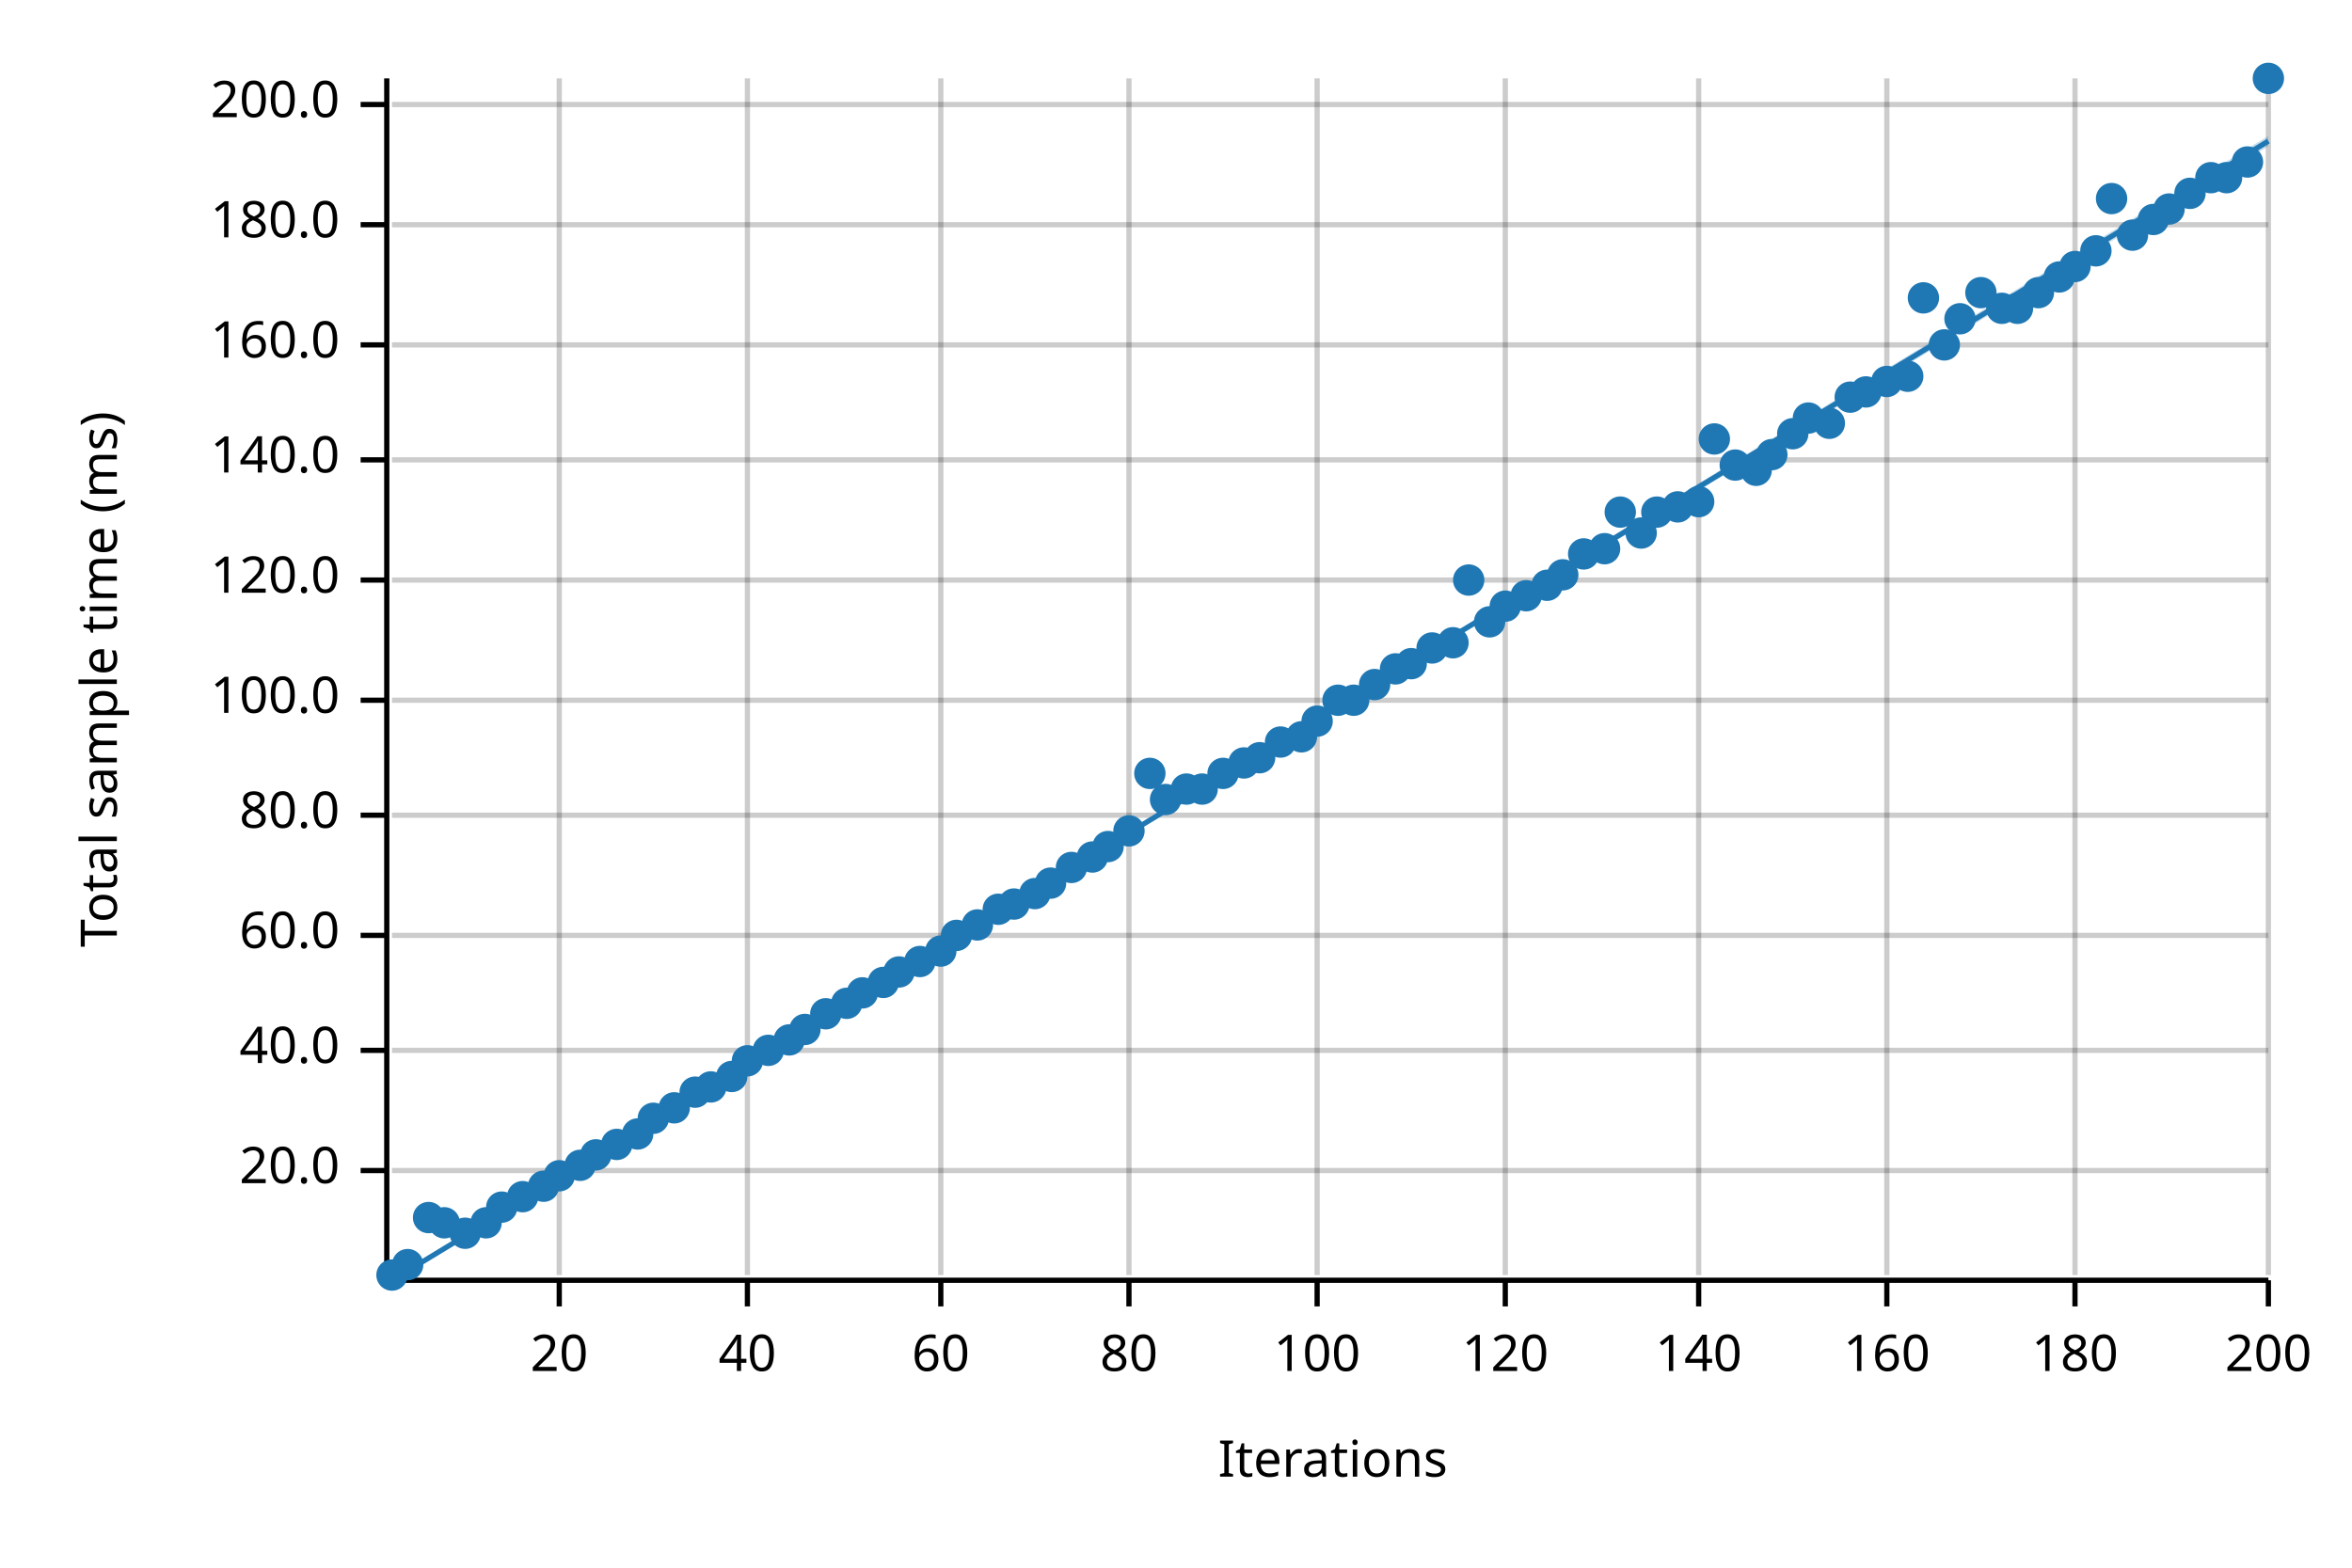
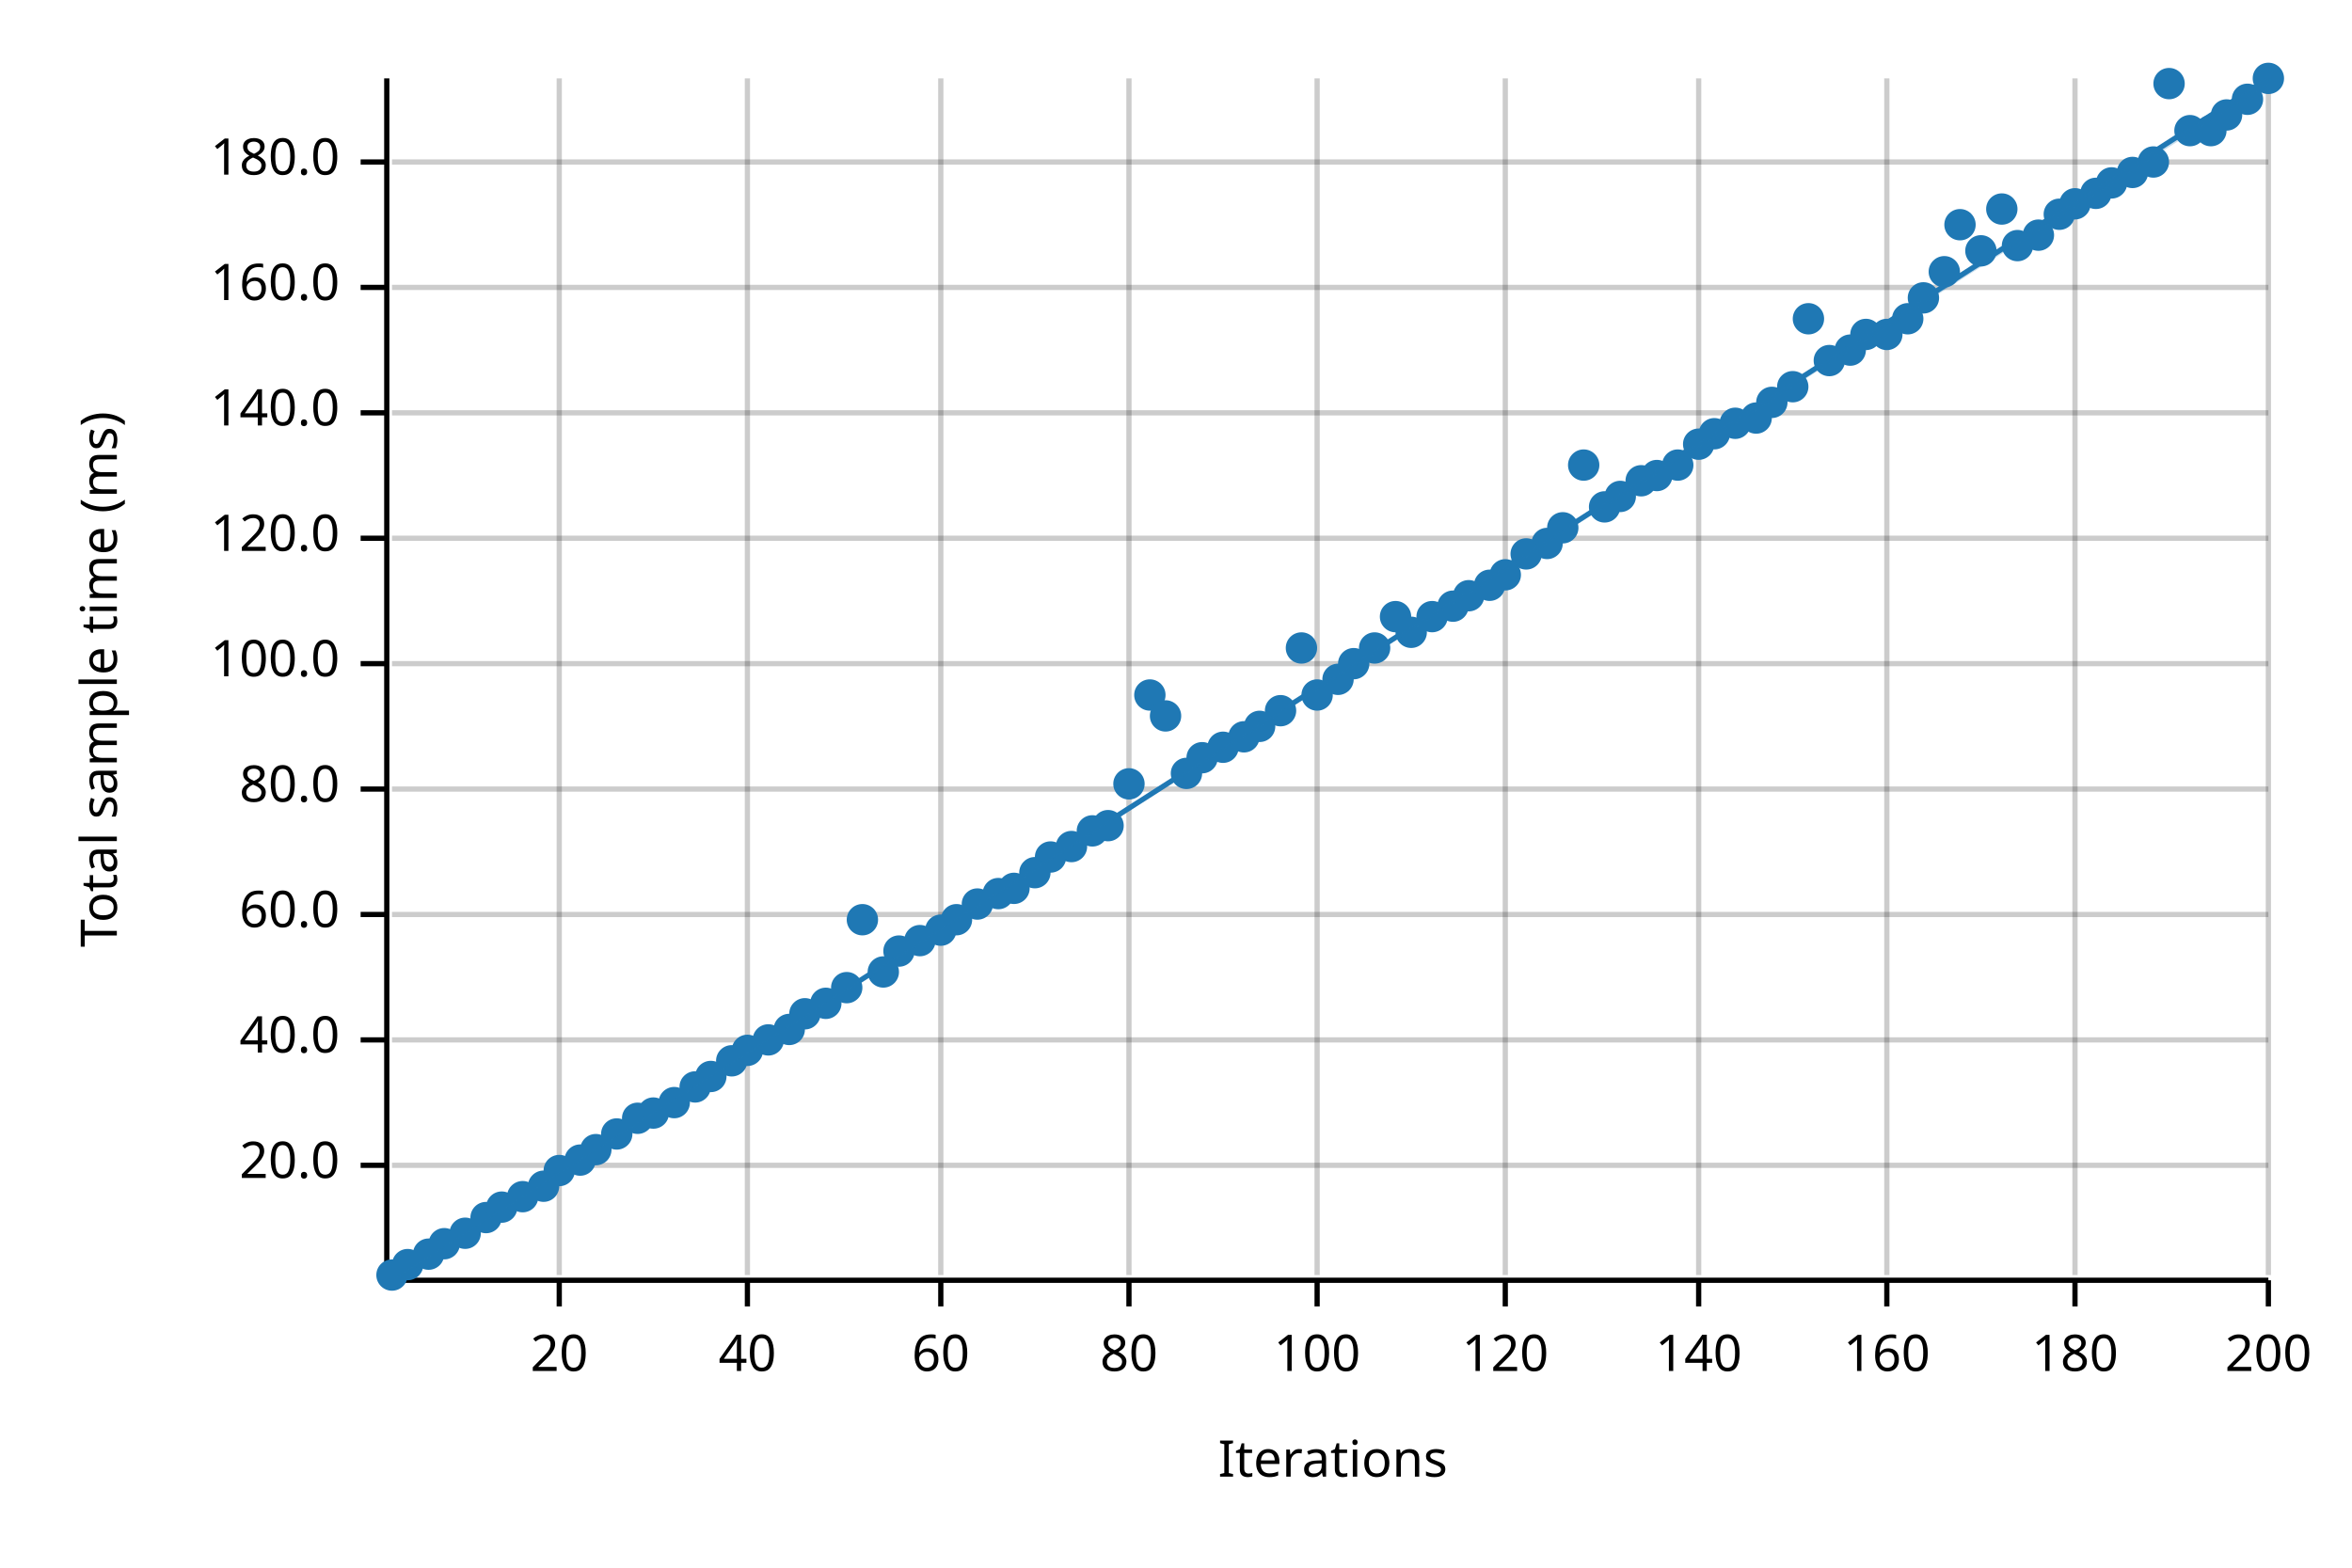
<svg xmlns="http://www.w3.org/2000/svg" width="450" height="300" viewBox="0 0 450 300">
  <text x="15" y="130" dy="0.76em" text-anchor="middle" font-family="sans-serif" font-size="9.677" opacity="1" fill="#000000" transform="rotate(270, 15, 130)">
Total sample time (ms)
</text>
  <text x="255" y="285" dy="-0.5ex" text-anchor="middle" font-family="sans-serif" font-size="9.677" opacity="1" fill="#000000">
Iterations
</text>
  <line opacity="0.2" stroke="#000000" stroke-width="1" x1="107" y1="244" x2="107" y2="15" />
  <line opacity="0.2" stroke="#000000" stroke-width="1" x1="143" y1="244" x2="143" y2="15" />
  <line opacity="0.2" stroke="#000000" stroke-width="1" x1="180" y1="244" x2="180" y2="15" />
  <line opacity="0.2" stroke="#000000" stroke-width="1" x1="216" y1="244" x2="216" y2="15" />
  <line opacity="0.2" stroke="#000000" stroke-width="1" x1="252" y1="244" x2="252" y2="15" />
  <line opacity="0.2" stroke="#000000" stroke-width="1" x1="288" y1="244" x2="288" y2="15" />
  <line opacity="0.2" stroke="#000000" stroke-width="1" x1="325" y1="244" x2="325" y2="15" />
  <line opacity="0.2" stroke="#000000" stroke-width="1" x1="361" y1="244" x2="361" y2="15" />
  <line opacity="0.2" stroke="#000000" stroke-width="1" x1="397" y1="244" x2="397" y2="15" />
  <line opacity="0.2" stroke="#000000" stroke-width="1" x1="434" y1="244" x2="434" y2="15" />
-   <line opacity="0.2" stroke="#000000" stroke-width="1" x1="75" y1="224" x2="434" y2="224" />
-   <line opacity="0.2" stroke="#000000" stroke-width="1" x1="75" y1="201" x2="434" y2="201" />
-   <line opacity="0.2" stroke="#000000" stroke-width="1" x1="75" y1="179" x2="434" y2="179" />
-   <line opacity="0.2" stroke="#000000" stroke-width="1" x1="75" y1="156" x2="434" y2="156" />
-   <line opacity="0.2" stroke="#000000" stroke-width="1" x1="75" y1="134" x2="434" y2="134" />
-   <line opacity="0.2" stroke="#000000" stroke-width="1" x1="75" y1="111" x2="434" y2="111" />
-   <line opacity="0.2" stroke="#000000" stroke-width="1" x1="75" y1="88" x2="434" y2="88" />
-   <line opacity="0.2" stroke="#000000" stroke-width="1" x1="75" y1="66" x2="434" y2="66" />
-   <line opacity="0.2" stroke="#000000" stroke-width="1" x1="75" y1="43" x2="434" y2="43" />
-   <line opacity="0.2" stroke="#000000" stroke-width="1" x1="75" y1="20" x2="434" y2="20" />
+   <line opacity="0.2" stroke="#000000" stroke-width="1" x1="75" y1="223" x2="434" y2="223" />
+   <line opacity="0.2" stroke="#000000" stroke-width="1" x1="75" y1="199" x2="434" y2="199" />
+   <line opacity="0.2" stroke="#000000" stroke-width="1" x1="75" y1="175" x2="434" y2="175" />
+   <line opacity="0.2" stroke="#000000" stroke-width="1" x1="75" y1="151" x2="434" y2="151" />
+   <line opacity="0.2" stroke="#000000" stroke-width="1" x1="75" y1="127" x2="434" y2="127" />
+   <line opacity="0.2" stroke="#000000" stroke-width="1" x1="75" y1="103" x2="434" y2="103" />
+   <line opacity="0.2" stroke="#000000" stroke-width="1" x1="75" y1="79" x2="434" y2="79" />
+   <line opacity="0.2" stroke="#000000" stroke-width="1" x1="75" y1="55" x2="434" y2="55" />
+   <line opacity="0.2" stroke="#000000" stroke-width="1" x1="75" y1="31" x2="434" y2="31" />
  <polyline fill="none" opacity="1" stroke="#000000" stroke-width="1" points="74,15 74,244 " />
-   <text x="65" y="224" dy="0.5ex" text-anchor="end" font-family="sans-serif" font-size="9.677" opacity="1" fill="#000000">
+   <text x="65" y="223" dy="0.5ex" text-anchor="end" font-family="sans-serif" font-size="9.677" opacity="1" fill="#000000">
20.0
</text>
-   <polyline fill="none" opacity="1" stroke="#000000" stroke-width="1" points="69,224 74,224 " />
-   <text x="65" y="201" dy="0.5ex" text-anchor="end" font-family="sans-serif" font-size="9.677" opacity="1" fill="#000000">
+   <polyline fill="none" opacity="1" stroke="#000000" stroke-width="1" points="69,223 74,223 " />
+   <text x="65" y="199" dy="0.5ex" text-anchor="end" font-family="sans-serif" font-size="9.677" opacity="1" fill="#000000">
40.0
</text>
-   <polyline fill="none" opacity="1" stroke="#000000" stroke-width="1" points="69,201 74,201 " />
-   <text x="65" y="179" dy="0.5ex" text-anchor="end" font-family="sans-serif" font-size="9.677" opacity="1" fill="#000000">
+   <polyline fill="none" opacity="1" stroke="#000000" stroke-width="1" points="69,199 74,199 " />
+   <text x="65" y="175" dy="0.5ex" text-anchor="end" font-family="sans-serif" font-size="9.677" opacity="1" fill="#000000">
60.0
</text>
-   <polyline fill="none" opacity="1" stroke="#000000" stroke-width="1" points="69,179 74,179 " />
-   <text x="65" y="156" dy="0.5ex" text-anchor="end" font-family="sans-serif" font-size="9.677" opacity="1" fill="#000000">
+   <polyline fill="none" opacity="1" stroke="#000000" stroke-width="1" points="69,175 74,175 " />
+   <text x="65" y="151" dy="0.5ex" text-anchor="end" font-family="sans-serif" font-size="9.677" opacity="1" fill="#000000">
80.0
</text>
-   <polyline fill="none" opacity="1" stroke="#000000" stroke-width="1" points="69,156 74,156 " />
-   <text x="65" y="134" dy="0.5ex" text-anchor="end" font-family="sans-serif" font-size="9.677" opacity="1" fill="#000000">
+   <polyline fill="none" opacity="1" stroke="#000000" stroke-width="1" points="69,151 74,151 " />
+   <text x="65" y="127" dy="0.5ex" text-anchor="end" font-family="sans-serif" font-size="9.677" opacity="1" fill="#000000">
100.0
</text>
-   <polyline fill="none" opacity="1" stroke="#000000" stroke-width="1" points="69,134 74,134 " />
-   <text x="65" y="111" dy="0.5ex" text-anchor="end" font-family="sans-serif" font-size="9.677" opacity="1" fill="#000000">
+   <polyline fill="none" opacity="1" stroke="#000000" stroke-width="1" points="69,127 74,127 " />
+   <text x="65" y="103" dy="0.5ex" text-anchor="end" font-family="sans-serif" font-size="9.677" opacity="1" fill="#000000">
120.0
</text>
-   <polyline fill="none" opacity="1" stroke="#000000" stroke-width="1" points="69,111 74,111 " />
-   <text x="65" y="88" dy="0.5ex" text-anchor="end" font-family="sans-serif" font-size="9.677" opacity="1" fill="#000000">
+   <polyline fill="none" opacity="1" stroke="#000000" stroke-width="1" points="69,103 74,103 " />
+   <text x="65" y="79" dy="0.5ex" text-anchor="end" font-family="sans-serif" font-size="9.677" opacity="1" fill="#000000">
140.0
</text>
-   <polyline fill="none" opacity="1" stroke="#000000" stroke-width="1" points="69,88 74,88 " />
-   <text x="65" y="66" dy="0.5ex" text-anchor="end" font-family="sans-serif" font-size="9.677" opacity="1" fill="#000000">
+   <polyline fill="none" opacity="1" stroke="#000000" stroke-width="1" points="69,79 74,79 " />
+   <text x="65" y="55" dy="0.5ex" text-anchor="end" font-family="sans-serif" font-size="9.677" opacity="1" fill="#000000">
160.0
</text>
-   <polyline fill="none" opacity="1" stroke="#000000" stroke-width="1" points="69,66 74,66 " />
-   <text x="65" y="43" dy="0.5ex" text-anchor="end" font-family="sans-serif" font-size="9.677" opacity="1" fill="#000000">
+   <polyline fill="none" opacity="1" stroke="#000000" stroke-width="1" points="69,55 74,55 " />
+   <text x="65" y="31" dy="0.5ex" text-anchor="end" font-family="sans-serif" font-size="9.677" opacity="1" fill="#000000">
180.0
</text>
-   <polyline fill="none" opacity="1" stroke="#000000" stroke-width="1" points="69,43 74,43 " />
-   <text x="65" y="20" dy="0.5ex" text-anchor="end" font-family="sans-serif" font-size="9.677" opacity="1" fill="#000000">
- 200.0
- </text>
-   <polyline fill="none" opacity="1" stroke="#000000" stroke-width="1" points="69,20 74,20 " />
+   <polyline fill="none" opacity="1" stroke="#000000" stroke-width="1" points="69,31 74,31 " />
  <polyline fill="none" opacity="1" stroke="#000000" stroke-width="1" points="75,245 434,245 " />
  <text x="107" y="255" dy="0.76em" text-anchor="middle" font-family="sans-serif" font-size="9.677" opacity="1" fill="#000000">
20
</text>
  <polyline fill="none" opacity="1" stroke="#000000" stroke-width="1" points="107,245 107,250 " />
  <text x="143" y="255" dy="0.76em" text-anchor="middle" font-family="sans-serif" font-size="9.677" opacity="1" fill="#000000">
40
</text>
  <polyline fill="none" opacity="1" stroke="#000000" stroke-width="1" points="143,245 143,250 " />
  <text x="180" y="255" dy="0.76em" text-anchor="middle" font-family="sans-serif" font-size="9.677" opacity="1" fill="#000000">
60
</text>
  <polyline fill="none" opacity="1" stroke="#000000" stroke-width="1" points="180,245 180,250 " />
  <text x="216" y="255" dy="0.76em" text-anchor="middle" font-family="sans-serif" font-size="9.677" opacity="1" fill="#000000">
80
</text>
  <polyline fill="none" opacity="1" stroke="#000000" stroke-width="1" points="216,245 216,250 " />
  <text x="252" y="255" dy="0.76em" text-anchor="middle" font-family="sans-serif" font-size="9.677" opacity="1" fill="#000000">
100
</text>
  <polyline fill="none" opacity="1" stroke="#000000" stroke-width="1" points="252,245 252,250 " />
  <text x="288" y="255" dy="0.76em" text-anchor="middle" font-family="sans-serif" font-size="9.677" opacity="1" fill="#000000">
120
</text>
  <polyline fill="none" opacity="1" stroke="#000000" stroke-width="1" points="288,245 288,250 " />
  <text x="325" y="255" dy="0.76em" text-anchor="middle" font-family="sans-serif" font-size="9.677" opacity="1" fill="#000000">
140
</text>
  <polyline fill="none" opacity="1" stroke="#000000" stroke-width="1" points="325,245 325,250 " />
  <text x="361" y="255" dy="0.76em" text-anchor="middle" font-family="sans-serif" font-size="9.677" opacity="1" fill="#000000">
160
</text>
  <polyline fill="none" opacity="1" stroke="#000000" stroke-width="1" points="361,245 361,250 " />
  <text x="397" y="255" dy="0.76em" text-anchor="middle" font-family="sans-serif" font-size="9.677" opacity="1" fill="#000000">
180
</text>
  <polyline fill="none" opacity="1" stroke="#000000" stroke-width="1" points="397,245 397,250 " />
  <text x="434" y="255" dy="0.76em" text-anchor="middle" font-family="sans-serif" font-size="9.677" opacity="1" fill="#000000">
200
</text>
  <polyline fill="none" opacity="1" stroke="#000000" stroke-width="1" points="434,245 434,250 " />
  <circle cx="75" cy="244" r="3" opacity="1" fill="#1F78B4" stroke="none" stroke-width="1" />
  <circle cx="78" cy="242" r="3" opacity="1" fill="#1F78B4" stroke="none" stroke-width="1" />
-   <circle cx="82" cy="233" r="3" opacity="1" fill="#1F78B4" stroke="none" stroke-width="1" />
-   <circle cx="85" cy="234" r="3" opacity="1" fill="#1F78B4" stroke="none" stroke-width="1" />
+   <circle cx="82" cy="240" r="3" opacity="1" fill="#1F78B4" stroke="none" stroke-width="1" />
+   <circle cx="85" cy="238" r="3" opacity="1" fill="#1F78B4" stroke="none" stroke-width="1" />
  <circle cx="89" cy="236" r="3" opacity="1" fill="#1F78B4" stroke="none" stroke-width="1" />
-   <circle cx="93" cy="234" r="3" opacity="1" fill="#1F78B4" stroke="none" stroke-width="1" />
+   <circle cx="93" cy="233" r="3" opacity="1" fill="#1F78B4" stroke="none" stroke-width="1" />
  <circle cx="96" cy="231" r="3" opacity="1" fill="#1F78B4" stroke="none" stroke-width="1" />
  <circle cx="100" cy="229" r="3" opacity="1" fill="#1F78B4" stroke="none" stroke-width="1" />
  <circle cx="104" cy="227" r="3" opacity="1" fill="#1F78B4" stroke="none" stroke-width="1" />
-   <circle cx="107" cy="225" r="3" opacity="1" fill="#1F78B4" stroke="none" stroke-width="1" />
-   <circle cx="111" cy="223" r="3" opacity="1" fill="#1F78B4" stroke="none" stroke-width="1" />
-   <circle cx="114" cy="221" r="3" opacity="1" fill="#1F78B4" stroke="none" stroke-width="1" />
-   <circle cx="118" cy="219" r="3" opacity="1" fill="#1F78B4" stroke="none" stroke-width="1" />
-   <circle cx="122" cy="217" r="3" opacity="1" fill="#1F78B4" stroke="none" stroke-width="1" />
-   <circle cx="125" cy="214" r="3" opacity="1" fill="#1F78B4" stroke="none" stroke-width="1" />
-   <circle cx="129" cy="212" r="3" opacity="1" fill="#1F78B4" stroke="none" stroke-width="1" />
-   <circle cx="133" cy="209" r="3" opacity="1" fill="#1F78B4" stroke="none" stroke-width="1" />
-   <circle cx="136" cy="208" r="3" opacity="1" fill="#1F78B4" stroke="none" stroke-width="1" />
-   <circle cx="140" cy="206" r="3" opacity="1" fill="#1F78B4" stroke="none" stroke-width="1" />
-   <circle cx="143" cy="203" r="3" opacity="1" fill="#1F78B4" stroke="none" stroke-width="1" />
-   <circle cx="147" cy="201" r="3" opacity="1" fill="#1F78B4" stroke="none" stroke-width="1" />
-   <circle cx="151" cy="199" r="3" opacity="1" fill="#1F78B4" stroke="none" stroke-width="1" />
-   <circle cx="154" cy="197" r="3" opacity="1" fill="#1F78B4" stroke="none" stroke-width="1" />
-   <circle cx="158" cy="194" r="3" opacity="1" fill="#1F78B4" stroke="none" stroke-width="1" />
-   <circle cx="162" cy="192" r="3" opacity="1" fill="#1F78B4" stroke="none" stroke-width="1" />
-   <circle cx="165" cy="190" r="3" opacity="1" fill="#1F78B4" stroke="none" stroke-width="1" />
-   <circle cx="169" cy="188" r="3" opacity="1" fill="#1F78B4" stroke="none" stroke-width="1" />
-   <circle cx="172" cy="186" r="3" opacity="1" fill="#1F78B4" stroke="none" stroke-width="1" />
-   <circle cx="176" cy="184" r="3" opacity="1" fill="#1F78B4" stroke="none" stroke-width="1" />
-   <circle cx="180" cy="182" r="3" opacity="1" fill="#1F78B4" stroke="none" stroke-width="1" />
-   <circle cx="183" cy="179" r="3" opacity="1" fill="#1F78B4" stroke="none" stroke-width="1" />
-   <circle cx="187" cy="177" r="3" opacity="1" fill="#1F78B4" stroke="none" stroke-width="1" />
-   <circle cx="191" cy="174" r="3" opacity="1" fill="#1F78B4" stroke="none" stroke-width="1" />
-   <circle cx="194" cy="173" r="3" opacity="1" fill="#1F78B4" stroke="none" stroke-width="1" />
-   <circle cx="198" cy="171" r="3" opacity="1" fill="#1F78B4" stroke="none" stroke-width="1" />
-   <circle cx="201" cy="169" r="3" opacity="1" fill="#1F78B4" stroke="none" stroke-width="1" />
-   <circle cx="205" cy="166" r="3" opacity="1" fill="#1F78B4" stroke="none" stroke-width="1" />
-   <circle cx="209" cy="164" r="3" opacity="1" fill="#1F78B4" stroke="none" stroke-width="1" />
-   <circle cx="212" cy="162" r="3" opacity="1" fill="#1F78B4" stroke="none" stroke-width="1" />
-   <circle cx="216" cy="159" r="3" opacity="1" fill="#1F78B4" stroke="none" stroke-width="1" />
-   <circle cx="220" cy="148" r="3" opacity="1" fill="#1F78B4" stroke="none" stroke-width="1" />
-   <circle cx="223" cy="153" r="3" opacity="1" fill="#1F78B4" stroke="none" stroke-width="1" />
-   <circle cx="227" cy="151" r="3" opacity="1" fill="#1F78B4" stroke="none" stroke-width="1" />
-   <circle cx="230" cy="151" r="3" opacity="1" fill="#1F78B4" stroke="none" stroke-width="1" />
-   <circle cx="234" cy="148" r="3" opacity="1" fill="#1F78B4" stroke="none" stroke-width="1" />
-   <circle cx="238" cy="146" r="3" opacity="1" fill="#1F78B4" stroke="none" stroke-width="1" />
-   <circle cx="241" cy="145" r="3" opacity="1" fill="#1F78B4" stroke="none" stroke-width="1" />
-   <circle cx="245" cy="142" r="3" opacity="1" fill="#1F78B4" stroke="none" stroke-width="1" />
-   <circle cx="249" cy="141" r="3" opacity="1" fill="#1F78B4" stroke="none" stroke-width="1" />
-   <circle cx="252" cy="138" r="3" opacity="1" fill="#1F78B4" stroke="none" stroke-width="1" />
-   <circle cx="256" cy="134" r="3" opacity="1" fill="#1F78B4" stroke="none" stroke-width="1" />
-   <circle cx="259" cy="134" r="3" opacity="1" fill="#1F78B4" stroke="none" stroke-width="1" />
-   <circle cx="263" cy="131" r="3" opacity="1" fill="#1F78B4" stroke="none" stroke-width="1" />
-   <circle cx="267" cy="128" r="3" opacity="1" fill="#1F78B4" stroke="none" stroke-width="1" />
-   <circle cx="270" cy="127" r="3" opacity="1" fill="#1F78B4" stroke="none" stroke-width="1" />
-   <circle cx="274" cy="124" r="3" opacity="1" fill="#1F78B4" stroke="none" stroke-width="1" />
-   <circle cx="278" cy="123" r="3" opacity="1" fill="#1F78B4" stroke="none" stroke-width="1" />
-   <circle cx="281" cy="111" r="3" opacity="1" fill="#1F78B4" stroke="none" stroke-width="1" />
-   <circle cx="285" cy="119" r="3" opacity="1" fill="#1F78B4" stroke="none" stroke-width="1" />
-   <circle cx="288" cy="116" r="3" opacity="1" fill="#1F78B4" stroke="none" stroke-width="1" />
-   <circle cx="292" cy="114" r="3" opacity="1" fill="#1F78B4" stroke="none" stroke-width="1" />
-   <circle cx="296" cy="112" r="3" opacity="1" fill="#1F78B4" stroke="none" stroke-width="1" />
-   <circle cx="299" cy="110" r="3" opacity="1" fill="#1F78B4" stroke="none" stroke-width="1" />
-   <circle cx="303" cy="106" r="3" opacity="1" fill="#1F78B4" stroke="none" stroke-width="1" />
-   <circle cx="307" cy="105" r="3" opacity="1" fill="#1F78B4" stroke="none" stroke-width="1" />
-   <circle cx="310" cy="98" r="3" opacity="1" fill="#1F78B4" stroke="none" stroke-width="1" />
-   <circle cx="314" cy="102" r="3" opacity="1" fill="#1F78B4" stroke="none" stroke-width="1" />
-   <circle cx="317" cy="98" r="3" opacity="1" fill="#1F78B4" stroke="none" stroke-width="1" />
-   <circle cx="321" cy="97" r="3" opacity="1" fill="#1F78B4" stroke="none" stroke-width="1" />
-   <circle cx="325" cy="96" r="3" opacity="1" fill="#1F78B4" stroke="none" stroke-width="1" />
-   <circle cx="328" cy="84" r="3" opacity="1" fill="#1F78B4" stroke="none" stroke-width="1" />
-   <circle cx="332" cy="89" r="3" opacity="1" fill="#1F78B4" stroke="none" stroke-width="1" />
-   <circle cx="336" cy="90" r="3" opacity="1" fill="#1F78B4" stroke="none" stroke-width="1" />
-   <circle cx="339" cy="87" r="3" opacity="1" fill="#1F78B4" stroke="none" stroke-width="1" />
-   <circle cx="343" cy="83" r="3" opacity="1" fill="#1F78B4" stroke="none" stroke-width="1" />
-   <circle cx="346" cy="80" r="3" opacity="1" fill="#1F78B4" stroke="none" stroke-width="1" />
-   <circle cx="350" cy="81" r="3" opacity="1" fill="#1F78B4" stroke="none" stroke-width="1" />
-   <circle cx="354" cy="76" r="3" opacity="1" fill="#1F78B4" stroke="none" stroke-width="1" />
-   <circle cx="357" cy="75" r="3" opacity="1" fill="#1F78B4" stroke="none" stroke-width="1" />
-   <circle cx="361" cy="73" r="3" opacity="1" fill="#1F78B4" stroke="none" stroke-width="1" />
-   <circle cx="365" cy="72" r="3" opacity="1" fill="#1F78B4" stroke="none" stroke-width="1" />
+   <circle cx="107" cy="224" r="3" opacity="1" fill="#1F78B4" stroke="none" stroke-width="1" />
+   <circle cx="111" cy="222" r="3" opacity="1" fill="#1F78B4" stroke="none" stroke-width="1" />
+   <circle cx="114" cy="220" r="3" opacity="1" fill="#1F78B4" stroke="none" stroke-width="1" />
+   <circle cx="118" cy="217" r="3" opacity="1" fill="#1F78B4" stroke="none" stroke-width="1" />
+   <circle cx="122" cy="214" r="3" opacity="1" fill="#1F78B4" stroke="none" stroke-width="1" />
+   <circle cx="125" cy="213" r="3" opacity="1" fill="#1F78B4" stroke="none" stroke-width="1" />
+   <circle cx="129" cy="211" r="3" opacity="1" fill="#1F78B4" stroke="none" stroke-width="1" />
+   <circle cx="133" cy="208" r="3" opacity="1" fill="#1F78B4" stroke="none" stroke-width="1" />
+   <circle cx="136" cy="206" r="3" opacity="1" fill="#1F78B4" stroke="none" stroke-width="1" />
+   <circle cx="140" cy="203" r="3" opacity="1" fill="#1F78B4" stroke="none" stroke-width="1" />
+   <circle cx="143" cy="201" r="3" opacity="1" fill="#1F78B4" stroke="none" stroke-width="1" />
+   <circle cx="147" cy="199" r="3" opacity="1" fill="#1F78B4" stroke="none" stroke-width="1" />
+   <circle cx="151" cy="197" r="3" opacity="1" fill="#1F78B4" stroke="none" stroke-width="1" />
+   <circle cx="154" cy="194" r="3" opacity="1" fill="#1F78B4" stroke="none" stroke-width="1" />
+   <circle cx="158" cy="192" r="3" opacity="1" fill="#1F78B4" stroke="none" stroke-width="1" />
+   <circle cx="162" cy="189" r="3" opacity="1" fill="#1F78B4" stroke="none" stroke-width="1" />
+   <circle cx="165" cy="176" r="3" opacity="1" fill="#1F78B4" stroke="none" stroke-width="1" />
+   <circle cx="169" cy="186" r="3" opacity="1" fill="#1F78B4" stroke="none" stroke-width="1" />
+   <circle cx="172" cy="182" r="3" opacity="1" fill="#1F78B4" stroke="none" stroke-width="1" />
+   <circle cx="176" cy="180" r="3" opacity="1" fill="#1F78B4" stroke="none" stroke-width="1" />
+   <circle cx="180" cy="178" r="3" opacity="1" fill="#1F78B4" stroke="none" stroke-width="1" />
+   <circle cx="183" cy="176" r="3" opacity="1" fill="#1F78B4" stroke="none" stroke-width="1" />
+   <circle cx="187" cy="173" r="3" opacity="1" fill="#1F78B4" stroke="none" stroke-width="1" />
+   <circle cx="191" cy="171" r="3" opacity="1" fill="#1F78B4" stroke="none" stroke-width="1" />
+   <circle cx="194" cy="170" r="3" opacity="1" fill="#1F78B4" stroke="none" stroke-width="1" />
+   <circle cx="198" cy="167" r="3" opacity="1" fill="#1F78B4" stroke="none" stroke-width="1" />
+   <circle cx="201" cy="164" r="3" opacity="1" fill="#1F78B4" stroke="none" stroke-width="1" />
+   <circle cx="205" cy="162" r="3" opacity="1" fill="#1F78B4" stroke="none" stroke-width="1" />
+   <circle cx="209" cy="159" r="3" opacity="1" fill="#1F78B4" stroke="none" stroke-width="1" />
+   <circle cx="212" cy="158" r="3" opacity="1" fill="#1F78B4" stroke="none" stroke-width="1" />
+   <circle cx="216" cy="150" r="3" opacity="1" fill="#1F78B4" stroke="none" stroke-width="1" />
+   <circle cx="220" cy="133" r="3" opacity="1" fill="#1F78B4" stroke="none" stroke-width="1" />
+   <circle cx="223" cy="137" r="3" opacity="1" fill="#1F78B4" stroke="none" stroke-width="1" />
+   <circle cx="227" cy="148" r="3" opacity="1" fill="#1F78B4" stroke="none" stroke-width="1" />
+   <circle cx="230" cy="145" r="3" opacity="1" fill="#1F78B4" stroke="none" stroke-width="1" />
+   <circle cx="234" cy="143" r="3" opacity="1" fill="#1F78B4" stroke="none" stroke-width="1" />
+   <circle cx="238" cy="141" r="3" opacity="1" fill="#1F78B4" stroke="none" stroke-width="1" />
+   <circle cx="241" cy="139" r="3" opacity="1" fill="#1F78B4" stroke="none" stroke-width="1" />
+   <circle cx="245" cy="136" r="3" opacity="1" fill="#1F78B4" stroke="none" stroke-width="1" />
+   <circle cx="249" cy="124" r="3" opacity="1" fill="#1F78B4" stroke="none" stroke-width="1" />
+   <circle cx="252" cy="133" r="3" opacity="1" fill="#1F78B4" stroke="none" stroke-width="1" />
+   <circle cx="256" cy="130" r="3" opacity="1" fill="#1F78B4" stroke="none" stroke-width="1" />
+   <circle cx="259" cy="127" r="3" opacity="1" fill="#1F78B4" stroke="none" stroke-width="1" />
+   <circle cx="263" cy="124" r="3" opacity="1" fill="#1F78B4" stroke="none" stroke-width="1" />
+   <circle cx="267" cy="118" r="3" opacity="1" fill="#1F78B4" stroke="none" stroke-width="1" />
+   <circle cx="270" cy="121" r="3" opacity="1" fill="#1F78B4" stroke="none" stroke-width="1" />
+   <circle cx="274" cy="118" r="3" opacity="1" fill="#1F78B4" stroke="none" stroke-width="1" />
+   <circle cx="278" cy="116" r="3" opacity="1" fill="#1F78B4" stroke="none" stroke-width="1" />
+   <circle cx="281" cy="114" r="3" opacity="1" fill="#1F78B4" stroke="none" stroke-width="1" />
+   <circle cx="285" cy="112" r="3" opacity="1" fill="#1F78B4" stroke="none" stroke-width="1" />
+   <circle cx="288" cy="110" r="3" opacity="1" fill="#1F78B4" stroke="none" stroke-width="1" />
+   <circle cx="292" cy="106" r="3" opacity="1" fill="#1F78B4" stroke="none" stroke-width="1" />
+   <circle cx="296" cy="104" r="3" opacity="1" fill="#1F78B4" stroke="none" stroke-width="1" />
+   <circle cx="299" cy="101" r="3" opacity="1" fill="#1F78B4" stroke="none" stroke-width="1" />
+   <circle cx="303" cy="89" r="3" opacity="1" fill="#1F78B4" stroke="none" stroke-width="1" />
+   <circle cx="307" cy="97" r="3" opacity="1" fill="#1F78B4" stroke="none" stroke-width="1" />
+   <circle cx="310" cy="95" r="3" opacity="1" fill="#1F78B4" stroke="none" stroke-width="1" />
+   <circle cx="314" cy="92" r="3" opacity="1" fill="#1F78B4" stroke="none" stroke-width="1" />
+   <circle cx="317" cy="91" r="3" opacity="1" fill="#1F78B4" stroke="none" stroke-width="1" />
+   <circle cx="321" cy="89" r="3" opacity="1" fill="#1F78B4" stroke="none" stroke-width="1" />
+   <circle cx="325" cy="85" r="3" opacity="1" fill="#1F78B4" stroke="none" stroke-width="1" />
+   <circle cx="328" cy="83" r="3" opacity="1" fill="#1F78B4" stroke="none" stroke-width="1" />
+   <circle cx="332" cy="81" r="3" opacity="1" fill="#1F78B4" stroke="none" stroke-width="1" />
+   <circle cx="336" cy="80" r="3" opacity="1" fill="#1F78B4" stroke="none" stroke-width="1" />
+   <circle cx="339" cy="77" r="3" opacity="1" fill="#1F78B4" stroke="none" stroke-width="1" />
+   <circle cx="343" cy="74" r="3" opacity="1" fill="#1F78B4" stroke="none" stroke-width="1" />
+   <circle cx="346" cy="61" r="3" opacity="1" fill="#1F78B4" stroke="none" stroke-width="1" />
+   <circle cx="350" cy="69" r="3" opacity="1" fill="#1F78B4" stroke="none" stroke-width="1" />
+   <circle cx="354" cy="67" r="3" opacity="1" fill="#1F78B4" stroke="none" stroke-width="1" />
+   <circle cx="357" cy="64" r="3" opacity="1" fill="#1F78B4" stroke="none" stroke-width="1" />
+   <circle cx="361" cy="64" r="3" opacity="1" fill="#1F78B4" stroke="none" stroke-width="1" />
+   <circle cx="365" cy="61" r="3" opacity="1" fill="#1F78B4" stroke="none" stroke-width="1" />
  <circle cx="368" cy="57" r="3" opacity="1" fill="#1F78B4" stroke="none" stroke-width="1" />
-   <circle cx="372" cy="66" r="3" opacity="1" fill="#1F78B4" stroke="none" stroke-width="1" />
-   <circle cx="375" cy="61" r="3" opacity="1" fill="#1F78B4" stroke="none" stroke-width="1" />
-   <circle cx="379" cy="56" r="3" opacity="1" fill="#1F78B4" stroke="none" stroke-width="1" />
-   <circle cx="383" cy="59" r="3" opacity="1" fill="#1F78B4" stroke="none" stroke-width="1" />
-   <circle cx="386" cy="59" r="3" opacity="1" fill="#1F78B4" stroke="none" stroke-width="1" />
-   <circle cx="390" cy="56" r="3" opacity="1" fill="#1F78B4" stroke="none" stroke-width="1" />
-   <circle cx="394" cy="53" r="3" opacity="1" fill="#1F78B4" stroke="none" stroke-width="1" />
-   <circle cx="397" cy="51" r="3" opacity="1" fill="#1F78B4" stroke="none" stroke-width="1" />
-   <circle cx="401" cy="48" r="3" opacity="1" fill="#1F78B4" stroke="none" stroke-width="1" />
-   <circle cx="404" cy="38" r="3" opacity="1" fill="#1F78B4" stroke="none" stroke-width="1" />
-   <circle cx="408" cy="45" r="3" opacity="1" fill="#1F78B4" stroke="none" stroke-width="1" />
-   <circle cx="412" cy="42" r="3" opacity="1" fill="#1F78B4" stroke="none" stroke-width="1" />
-   <circle cx="415" cy="40" r="3" opacity="1" fill="#1F78B4" stroke="none" stroke-width="1" />
-   <circle cx="419" cy="37" r="3" opacity="1" fill="#1F78B4" stroke="none" stroke-width="1" />
-   <circle cx="423" cy="34" r="3" opacity="1" fill="#1F78B4" stroke="none" stroke-width="1" />
-   <circle cx="426" cy="34" r="3" opacity="1" fill="#1F78B4" stroke="none" stroke-width="1" />
-   <circle cx="430" cy="31" r="3" opacity="1" fill="#1F78B4" stroke="none" stroke-width="1" />
+   <circle cx="372" cy="52" r="3" opacity="1" fill="#1F78B4" stroke="none" stroke-width="1" />
+   <circle cx="375" cy="43" r="3" opacity="1" fill="#1F78B4" stroke="none" stroke-width="1" />
+   <circle cx="379" cy="48" r="3" opacity="1" fill="#1F78B4" stroke="none" stroke-width="1" />
+   <circle cx="383" cy="40" r="3" opacity="1" fill="#1F78B4" stroke="none" stroke-width="1" />
+   <circle cx="386" cy="47" r="3" opacity="1" fill="#1F78B4" stroke="none" stroke-width="1" />
+   <circle cx="390" cy="45" r="3" opacity="1" fill="#1F78B4" stroke="none" stroke-width="1" />
+   <circle cx="394" cy="41" r="3" opacity="1" fill="#1F78B4" stroke="none" stroke-width="1" />
+   <circle cx="397" cy="39" r="3" opacity="1" fill="#1F78B4" stroke="none" stroke-width="1" />
+   <circle cx="401" cy="37" r="3" opacity="1" fill="#1F78B4" stroke="none" stroke-width="1" />
+   <circle cx="404" cy="35" r="3" opacity="1" fill="#1F78B4" stroke="none" stroke-width="1" />
+   <circle cx="408" cy="33" r="3" opacity="1" fill="#1F78B4" stroke="none" stroke-width="1" />
+   <circle cx="412" cy="31" r="3" opacity="1" fill="#1F78B4" stroke="none" stroke-width="1" />
+   <circle cx="415" cy="16" r="3" opacity="1" fill="#1F78B4" stroke="none" stroke-width="1" />
+   <circle cx="419" cy="25" r="3" opacity="1" fill="#1F78B4" stroke="none" stroke-width="1" />
+   <circle cx="423" cy="25" r="3" opacity="1" fill="#1F78B4" stroke="none" stroke-width="1" />
+   <circle cx="426" cy="22" r="3" opacity="1" fill="#1F78B4" stroke="none" stroke-width="1" />
+   <circle cx="430" cy="19" r="3" opacity="1" fill="#1F78B4" stroke="none" stroke-width="1" />
  <circle cx="434" cy="15" r="3" opacity="1" fill="#1F78B4" stroke="none" stroke-width="1" />
-   <polyline fill="none" opacity="1" stroke="#1F78B4" stroke-width="1" points="75,245 434,27 " />
-   <polygon opacity="0.25" fill="#1F78B4" points="75,245 434,28 434,26 " />
+   <polyline fill="none" opacity="1" stroke="#1F78B4" stroke-width="1" points="75,245 434,15 " />
+   <polygon opacity="0.25" fill="#1F78B4" points="75,245 434,16 434,15 " />
</svg>
